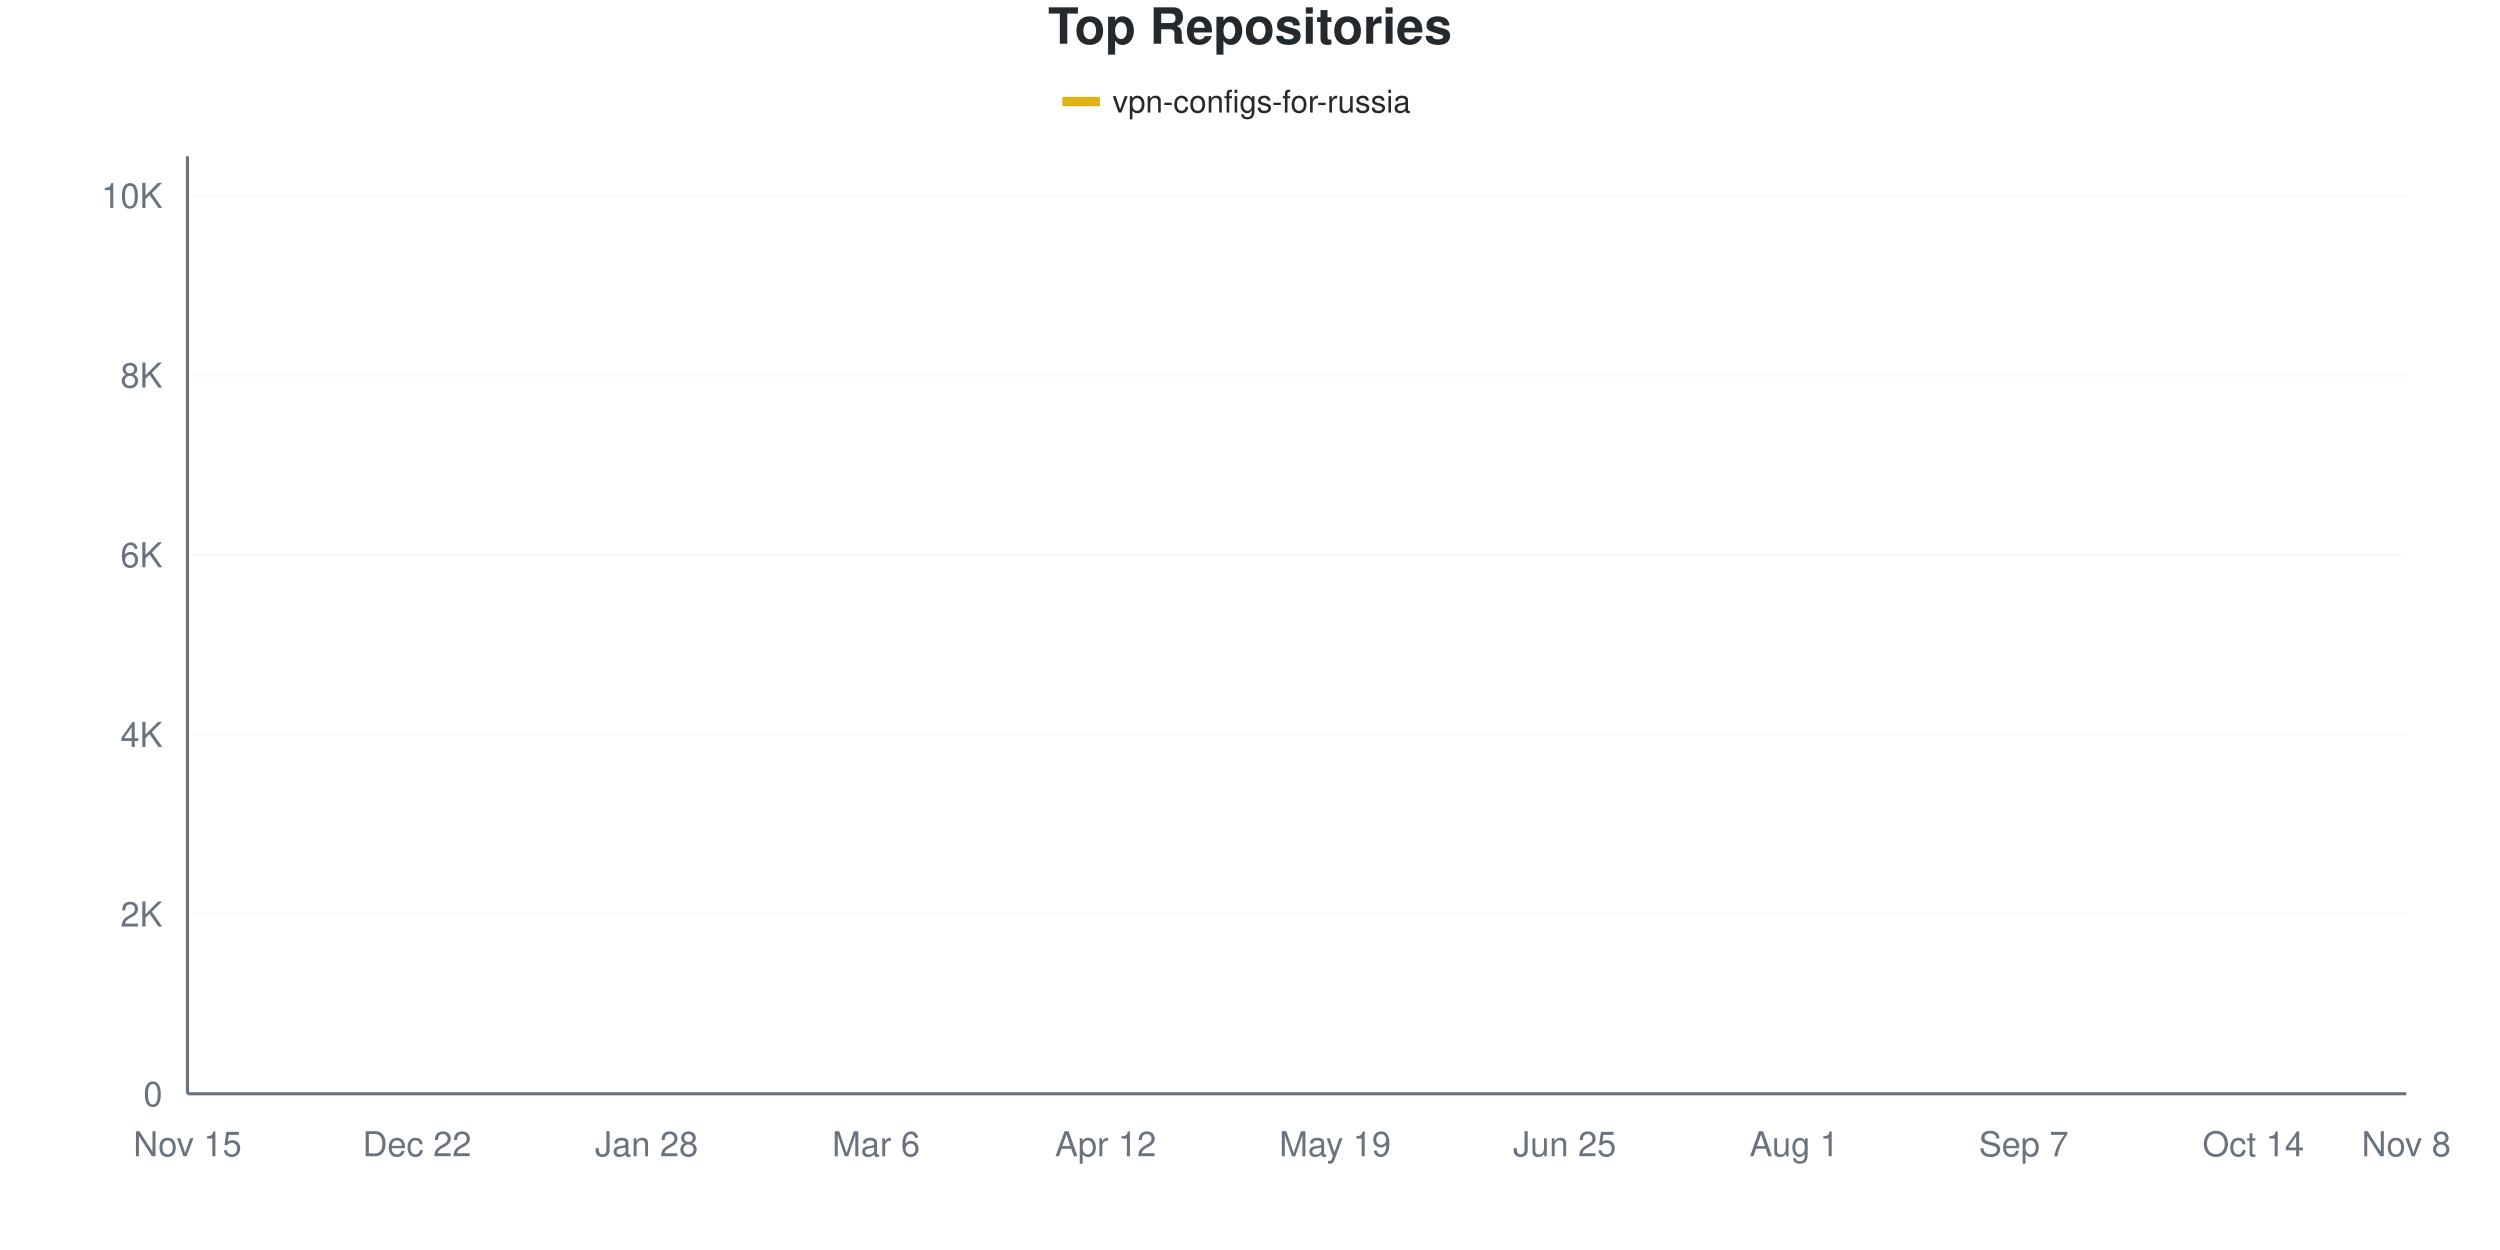
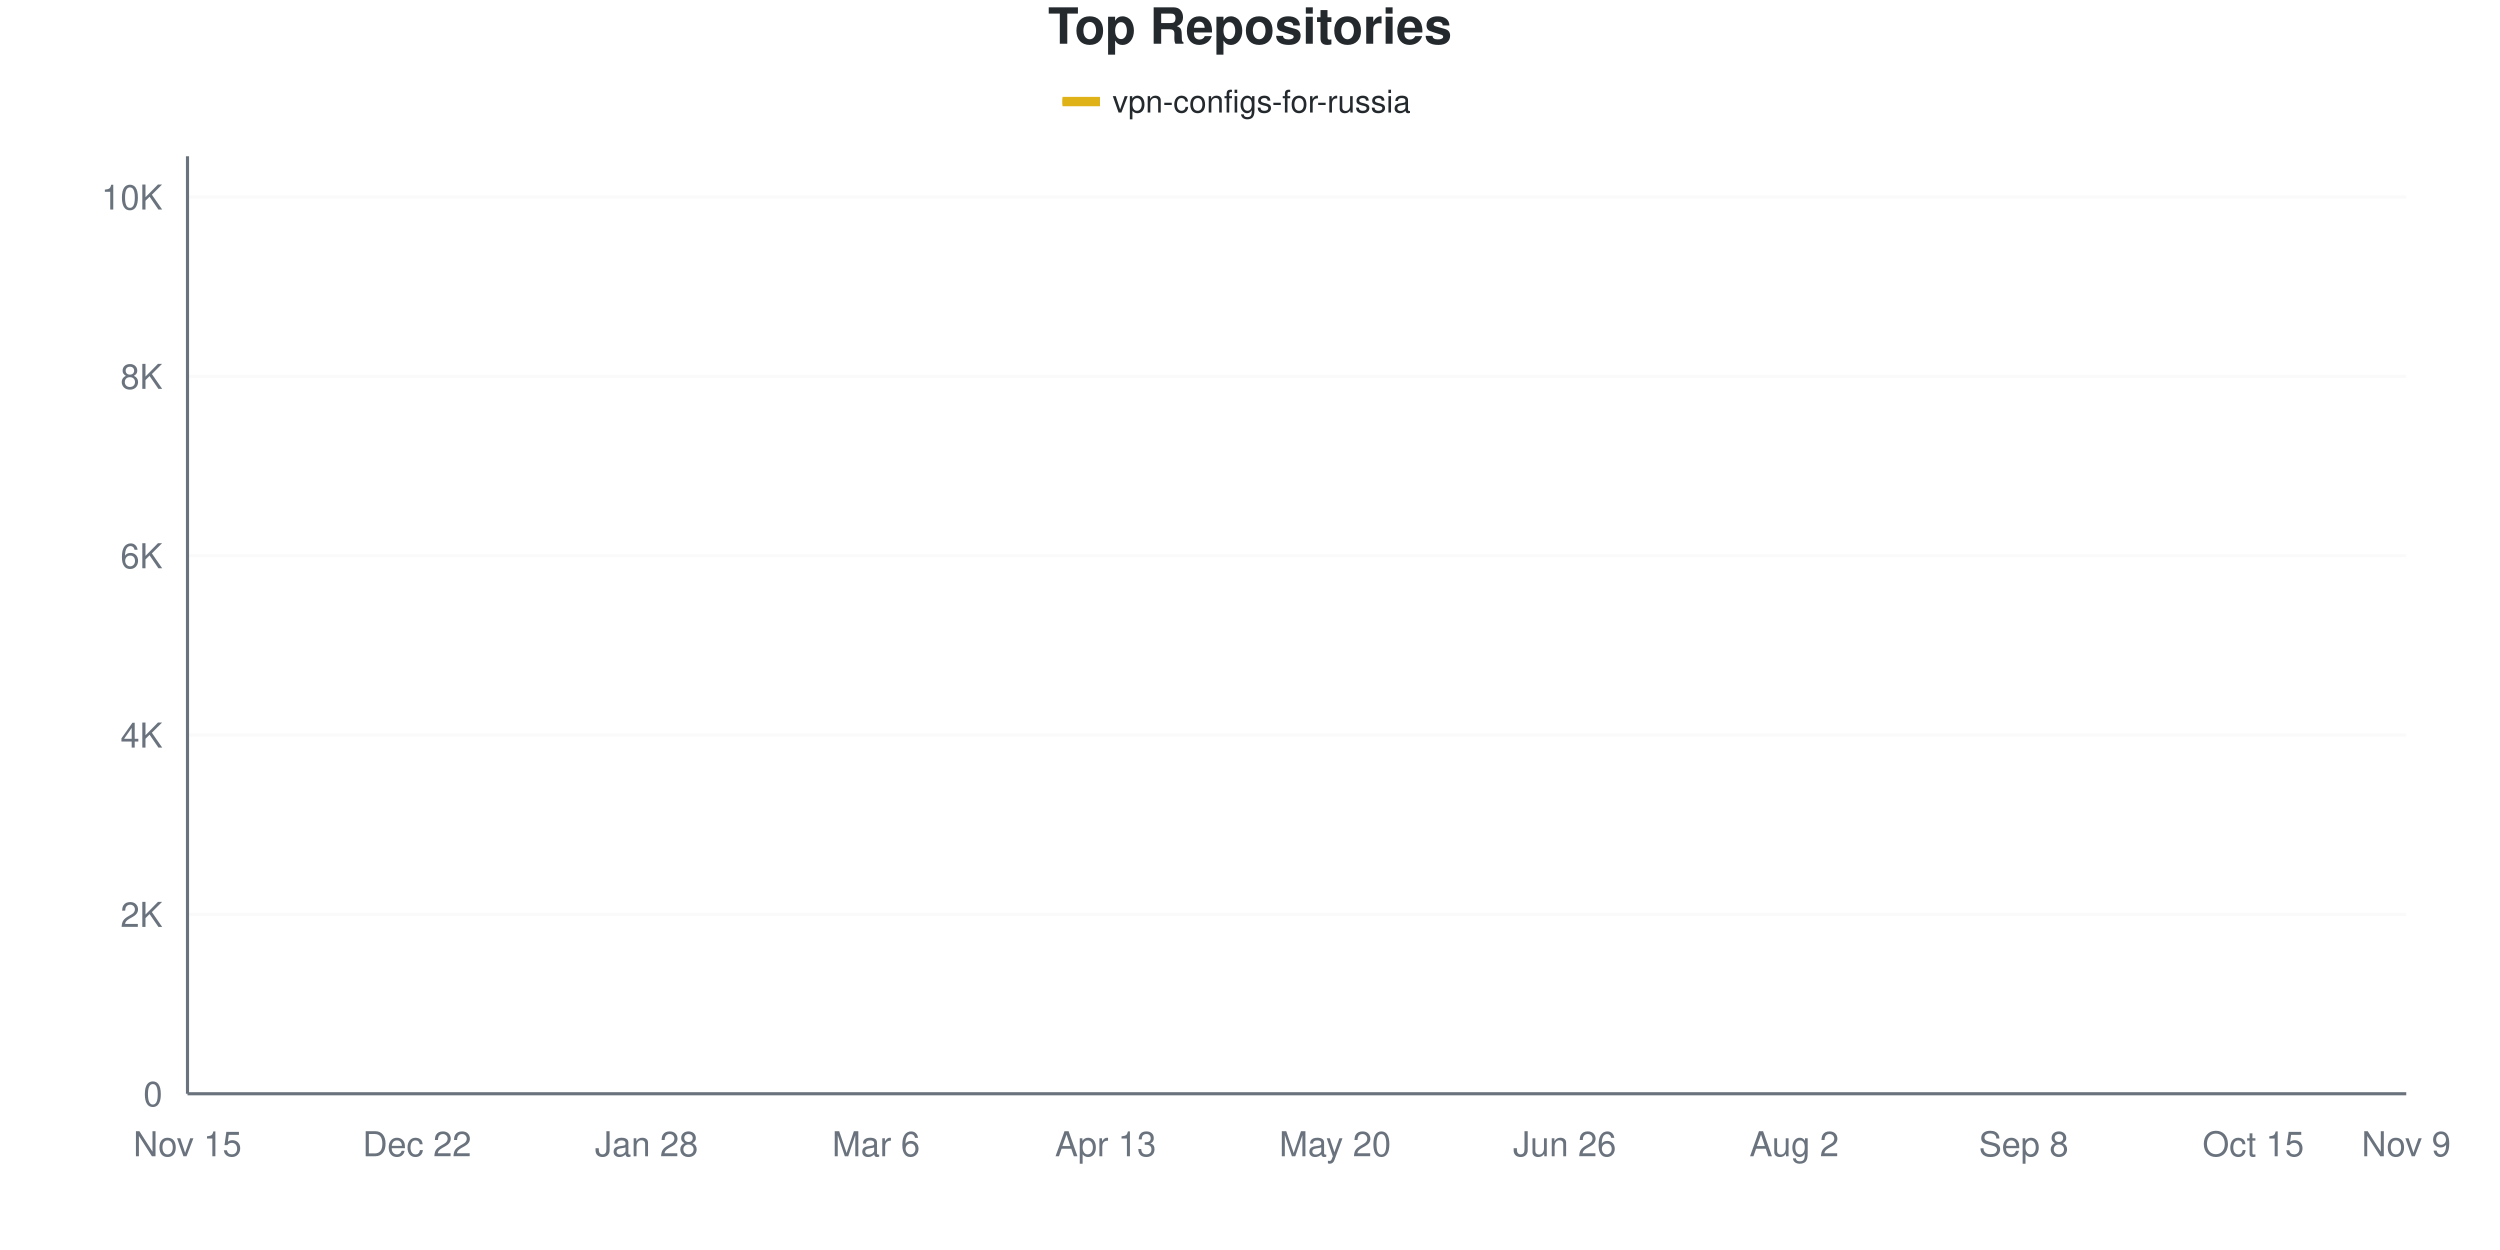
<svg xmlns="http://www.w3.org/2000/svg" viewBox="0 0 800 400" width="800" height="400">
  <style>
    @keyframes drawLine {
      to { stroke-dashoffset: 0; }
    }
    @keyframes fadeInPoint {
      from { opacity: 0; }
      to { opacity: 1; }
    }
    .data-line-0 {
-       stroke-dasharray: 1171;
-       stroke-dashoffset: 1171;
+       stroke-dasharray: 1172;
+       stroke-dashoffset: 1172;
      animation: drawLine 2s ease-out forwards;
    }
    .data-point {
      opacity: 0;
      animation: fadeInPoint 0.5s ease-out forwards;
    }
    .chart-bg { fill: #fff; }
    .chart-text { fill: #24292e; }
    .chart-muted { fill: #6a737d; }
    .chart-grid { stroke: #eee; }
    .chart-axis { stroke: #6a737d; }
    @media (prefers-color-scheme: dark) {
      .chart-bg { fill: #0d1117; }
      .chart-text { fill: #e6edf3; }
      .chart-muted { fill: #8b949e; }
      .chart-grid { stroke: #21262d; }
      .chart-axis { stroke: #8b949e; }
    }
  </style>
  <rect width="800" height="400" class="chart-bg" />
  <text x="400" y="14" text-anchor="middle" class="chart-text" font-size="16" font-weight="bold" font-family="-apple-system, BlinkMacSystemFont, 'Segoe UI', Helvetica, Arial, sans-serif">Top Repositories</text>
  <g class="legend">
    <rect x="340" y="31" width="12" height="3" fill="#dfb317" />
    <line x1="340" y1="32.5" x2="352" y2="32.5" stroke="#dfb317" stroke-width="2" />
    <text x="356" y="36" class="chart-text" font-size="10" font-family="-apple-system, BlinkMacSystemFont, 'Segoe UI', Helvetica, Arial, sans-serif">vpn-configs-for-russia</text>
  </g>
  <g class="grid">
    <line x1="60" y1="350" x2="770" y2="350" class="chart-grid" stroke-opacity="0.3" />
    <text x="52" y="354" text-anchor="end" class="chart-muted" font-size="11" font-family="-apple-system, BlinkMacSystemFont, 'Segoe UI', Helvetica, Arial, sans-serif">0</text>
-     <line x1="60" y1="292.507" x2="770" y2="292.507" class="chart-grid" stroke-opacity="0.3" />
-     <text x="52" y="296.507" text-anchor="end" class="chart-muted" font-size="11" font-family="-apple-system, BlinkMacSystemFont, 'Segoe UI', Helvetica, Arial, sans-serif">2K</text>
-     <line x1="60" y1="235.013" x2="770" y2="235.013" class="chart-grid" stroke-opacity="0.3" />
-     <text x="52" y="239.013" text-anchor="end" class="chart-muted" font-size="11" font-family="-apple-system, BlinkMacSystemFont, 'Segoe UI', Helvetica, Arial, sans-serif">4K</text>
-     <line x1="60" y1="177.52" x2="770" y2="177.52" class="chart-grid" stroke-opacity="0.3" />
-     <text x="52" y="181.52" text-anchor="end" class="chart-muted" font-size="11" font-family="-apple-system, BlinkMacSystemFont, 'Segoe UI', Helvetica, Arial, sans-serif">6K</text>
-     <line x1="60" y1="120.027" x2="770" y2="120.027" class="chart-grid" stroke-opacity="0.3" />
-     <text x="52" y="124.027" text-anchor="end" class="chart-muted" font-size="11" font-family="-apple-system, BlinkMacSystemFont, 'Segoe UI', Helvetica, Arial, sans-serif">8K</text>
-     <line x1="60" y1="62.534" x2="770" y2="62.534" class="chart-grid" stroke-opacity="0.3" />
-     <text x="52" y="66.534" text-anchor="end" class="chart-muted" font-size="11" font-family="-apple-system, BlinkMacSystemFont, 'Segoe UI', Helvetica, Arial, sans-serif">10K</text>
+     <line x1="60" y1="292.611" x2="770" y2="292.611" class="chart-grid" stroke-opacity="0.3" />
+     <text x="52" y="296.611" text-anchor="end" class="chart-muted" font-size="11" font-family="-apple-system, BlinkMacSystemFont, 'Segoe UI', Helvetica, Arial, sans-serif">2K</text>
+     <line x1="60" y1="235.222" x2="770" y2="235.222" class="chart-grid" stroke-opacity="0.3" />
+     <text x="52" y="239.222" text-anchor="end" class="chart-muted" font-size="11" font-family="-apple-system, BlinkMacSystemFont, 'Segoe UI', Helvetica, Arial, sans-serif">4K</text>
+     <line x1="60" y1="177.834" x2="770" y2="177.834" class="chart-grid" stroke-opacity="0.3" />
+     <text x="52" y="181.834" text-anchor="end" class="chart-muted" font-size="11" font-family="-apple-system, BlinkMacSystemFont, 'Segoe UI', Helvetica, Arial, sans-serif">6K</text>
+     <line x1="60" y1="120.445" x2="770" y2="120.445" class="chart-grid" stroke-opacity="0.3" />
+     <text x="52" y="124.445" text-anchor="end" class="chart-muted" font-size="11" font-family="-apple-system, BlinkMacSystemFont, 'Segoe UI', Helvetica, Arial, sans-serif">8K</text>
+     <line x1="60" y1="63.056" x2="770" y2="63.056" class="chart-grid" stroke-opacity="0.3" />
+     <text x="52" y="67.056" text-anchor="end" class="chart-muted" font-size="11" font-family="-apple-system, BlinkMacSystemFont, 'Segoe UI', Helvetica, Arial, sans-serif">10K</text>
  </g>
  <g class="milestones">
    
  </g>
  <g class="x-axis">
    <text x="60" y="370" text-anchor="middle" class="chart-muted" font-size="11" font-family="-apple-system, BlinkMacSystemFont, 'Segoe UI', Helvetica, Arial, sans-serif">Nov 15</text>
    <text x="133.448" y="370" text-anchor="middle" class="chart-muted" font-size="11" font-family="-apple-system, BlinkMacSystemFont, 'Segoe UI', Helvetica, Arial, sans-serif">Dec 22</text>
    <text x="206.897" y="370" text-anchor="middle" class="chart-muted" font-size="11" font-family="-apple-system, BlinkMacSystemFont, 'Segoe UI', Helvetica, Arial, sans-serif">Jan 28</text>
    <text x="280.345" y="370" text-anchor="middle" class="chart-muted" font-size="11" font-family="-apple-system, BlinkMacSystemFont, 'Segoe UI', Helvetica, Arial, sans-serif">Mar 6</text>
-     <text x="353.793" y="370" text-anchor="middle" class="chart-muted" font-size="11" font-family="-apple-system, BlinkMacSystemFont, 'Segoe UI', Helvetica, Arial, sans-serif">Apr 12</text>
-     <text x="427.241" y="370" text-anchor="middle" class="chart-muted" font-size="11" font-family="-apple-system, BlinkMacSystemFont, 'Segoe UI', Helvetica, Arial, sans-serif">May 19</text>
-     <text x="500.69" y="370" text-anchor="middle" class="chart-muted" font-size="11" font-family="-apple-system, BlinkMacSystemFont, 'Segoe UI', Helvetica, Arial, sans-serif">Jun 25</text>
-     <text x="574.138" y="370" text-anchor="middle" class="chart-muted" font-size="11" font-family="-apple-system, BlinkMacSystemFont, 'Segoe UI', Helvetica, Arial, sans-serif">Aug 1</text>
-     <text x="647.586" y="370" text-anchor="middle" class="chart-muted" font-size="11" font-family="-apple-system, BlinkMacSystemFont, 'Segoe UI', Helvetica, Arial, sans-serif">Sep 7</text>
-     <text x="721.034" y="370" text-anchor="middle" class="chart-muted" font-size="11" font-family="-apple-system, BlinkMacSystemFont, 'Segoe UI', Helvetica, Arial, sans-serif">Oct 14</text>
-     <text x="770" y="370" text-anchor="middle" class="chart-muted" font-size="11" font-family="-apple-system, BlinkMacSystemFont, 'Segoe UI', Helvetica, Arial, sans-serif">Nov 8</text>
+     <text x="353.793" y="370" text-anchor="middle" class="chart-muted" font-size="11" font-family="-apple-system, BlinkMacSystemFont, 'Segoe UI', Helvetica, Arial, sans-serif">Apr 13</text>
+     <text x="427.241" y="370" text-anchor="middle" class="chart-muted" font-size="11" font-family="-apple-system, BlinkMacSystemFont, 'Segoe UI', Helvetica, Arial, sans-serif">May 20</text>
+     <text x="500.69" y="370" text-anchor="middle" class="chart-muted" font-size="11" font-family="-apple-system, BlinkMacSystemFont, 'Segoe UI', Helvetica, Arial, sans-serif">Jun 26</text>
+     <text x="574.138" y="370" text-anchor="middle" class="chart-muted" font-size="11" font-family="-apple-system, BlinkMacSystemFont, 'Segoe UI', Helvetica, Arial, sans-serif">Aug 2</text>
+     <text x="647.586" y="370" text-anchor="middle" class="chart-muted" font-size="11" font-family="-apple-system, BlinkMacSystemFont, 'Segoe UI', Helvetica, Arial, sans-serif">Sep 8</text>
+     <text x="721.034" y="370" text-anchor="middle" class="chart-muted" font-size="11" font-family="-apple-system, BlinkMacSystemFont, 'Segoe UI', Helvetica, Arial, sans-serif">Oct 15</text>
+     <text x="770" y="370" text-anchor="middle" class="chart-muted" font-size="11" font-family="-apple-system, BlinkMacSystemFont, 'Segoe UI', Helvetica, Arial, sans-serif">Nov 9</text>
  </g>
  <line x1="60" y1="50" x2="60" y2="350" class="chart-axis" stroke-width="1" />
  <line x1="60" y1="350" x2="770" y2="350" class="chart-axis" stroke-width="1" />
-   <path d="M60,349.971 C68.161,349.483 76.322,349.195 84.483,348.505 C92.644,347.815 100.805,346.766 108.966,345.832 C117.126,344.897 125.287,343.767 133.448,342.9 C141.609,342.032 149.77,341.841 157.931,340.629 C166.092,339.416 174.253,337.328 182.414,335.627 C190.575,333.926 198.736,332.167 206.897,330.424 C215.057,328.68 223.218,327.511 231.379,325.163 C239.54,322.815 247.701,319.112 255.862,316.338 C264.023,313.564 272.184,312.816 280.345,308.519 C288.506,304.221 296.667,297.322 304.828,290.552 C312.989,283.782 321.149,275.086 329.31,267.9 C337.471,260.713 345.632,252.875 353.793,247.432 C361.954,241.989 370.115,239.292 378.276,235.243 C386.437,231.195 394.598,226.94 402.759,223.141 C410.92,219.342 419.08,219.591 427.241,212.447 C435.402,205.304 443.563,189.115 451.724,180.28 C459.885,171.445 468.046,164.685 476.207,159.438 C484.368,154.192 492.529,151.84 500.69,148.802 C508.851,145.765 517.011,143.551 525.172,141.213 C533.333,138.875 541.494,136.791 549.655,134.774 C557.816,132.757 565.977,131.315 574.138,129.111 C582.299,126.907 590.46,123.783 598.621,121.55 C606.782,119.318 614.943,117.842 623.103,115.715 C631.264,113.588 639.425,111.393 647.586,108.787 C655.747,106.181 663.908,102.683 672.069,100.077 C680.23,97.47 688.391,95.314 696.552,93.149 C704.713,90.983 712.874,88.894 721.034,87.083 C729.195,85.272 737.356,83.916 745.517,82.282 C753.678,80.649 761.839,78.948 770,77.281" fill="none" stroke="#dfb317" stroke-width="2.5" class="data-line-0" />
+   <path d="M60,349.971 C68.161,349.484 76.322,349.197 84.483,348.508 C92.644,347.819 100.805,346.781 108.966,345.839 C117.126,344.897 125.287,343.721 133.448,342.855 C141.609,341.989 149.77,341.851 157.931,340.646 C166.092,339.44 174.253,337.341 182.414,335.624 C190.575,333.907 198.736,332.09 206.897,330.344 C215.057,328.599 223.218,327.489 231.379,325.151 C239.54,322.812 247.701,319.087 255.862,316.313 C264.023,313.539 272.184,312.826 280.345,308.508 C288.506,304.189 296.667,297.346 304.828,290.402 C312.989,283.458 321.149,274.051 329.31,266.844 C337.471,259.637 345.632,252.449 353.793,247.159 C361.954,241.87 370.115,239.182 378.276,235.108 C386.437,231.033 394.598,226.523 402.759,222.712 C410.92,218.9 419.08,219.34 427.241,212.238 C435.402,205.136 443.563,189.144 451.724,180.1 C459.885,171.057 468.046,163.228 476.207,157.977 C484.368,152.726 492.529,151.387 500.69,148.594 C508.851,145.801 517.011,143.51 525.172,141.22 C533.333,138.929 541.494,136.853 549.655,134.849 C557.816,132.846 565.977,131.401 574.138,129.197 C582.299,126.992 590.46,123.835 598.621,121.621 C606.782,119.407 614.943,118.044 623.103,115.911 C631.264,113.778 639.425,111.502 647.586,108.824 C655.747,106.145 663.908,102.487 672.069,99.842 C680.23,97.198 688.391,95.084 696.552,92.956 C704.713,90.827 712.874,88.804 721.034,87.073 C729.195,85.342 737.356,84.199 745.517,82.568 C753.678,80.937 761.839,79.048 770,77.288" fill="none" stroke="#dfb317" stroke-width="2.5" class="data-line-0" />
  <g class="points">
    <circle cx="60" cy="349.971" r="4" fill="#dfb317" class="data-point" style="animation-delay: 1.50s" />
-     <circle cx="84.483" cy="348.505" r="4" fill="#dfb317" class="data-point" style="animation-delay: 1.55s" />
-     <circle cx="108.966" cy="345.832" r="4" fill="#dfb317" class="data-point" style="animation-delay: 1.60s" />
-     <circle cx="133.448" cy="342.9" r="4" fill="#dfb317" class="data-point" style="animation-delay: 1.65s" />
-     <circle cx="157.931" cy="340.629" r="4" fill="#dfb317" class="data-point" style="animation-delay: 1.70s" />
-     <circle cx="182.414" cy="335.627" r="4" fill="#dfb317" class="data-point" style="animation-delay: 1.75s" />
-     <circle cx="206.897" cy="330.424" r="4" fill="#dfb317" class="data-point" style="animation-delay: 1.80s" />
-     <circle cx="231.379" cy="325.163" r="4" fill="#dfb317" class="data-point" style="animation-delay: 1.85s" />
-     <circle cx="255.862" cy="316.338" r="4" fill="#dfb317" class="data-point" style="animation-delay: 1.90s" />
-     <circle cx="280.345" cy="308.519" r="4" fill="#dfb317" class="data-point" style="animation-delay: 1.95s" />
-     <circle cx="304.828" cy="290.552" r="4" fill="#dfb317" class="data-point" style="animation-delay: 2.00s" />
-     <circle cx="329.31" cy="267.9" r="4" fill="#dfb317" class="data-point" style="animation-delay: 2.05s" />
-     <circle cx="353.793" cy="247.432" r="4" fill="#dfb317" class="data-point" style="animation-delay: 2.10s" />
-     <circle cx="378.276" cy="235.243" r="4" fill="#dfb317" class="data-point" style="animation-delay: 2.15s" />
-     <circle cx="402.759" cy="223.141" r="4" fill="#dfb317" class="data-point" style="animation-delay: 2.20s" />
-     <circle cx="427.241" cy="212.447" r="4" fill="#dfb317" class="data-point" style="animation-delay: 2.25s" />
-     <circle cx="451.724" cy="180.28" r="4" fill="#dfb317" class="data-point" style="animation-delay: 2.30s" />
-     <circle cx="476.207" cy="159.438" r="4" fill="#dfb317" class="data-point" style="animation-delay: 2.35s" />
-     <circle cx="500.69" cy="148.802" r="4" fill="#dfb317" class="data-point" style="animation-delay: 2.40s" />
-     <circle cx="525.172" cy="141.213" r="4" fill="#dfb317" class="data-point" style="animation-delay: 2.45s" />
-     <circle cx="549.655" cy="134.774" r="4" fill="#dfb317" class="data-point" style="animation-delay: 2.50s" />
-     <circle cx="574.138" cy="129.111" r="4" fill="#dfb317" class="data-point" style="animation-delay: 2.55s" />
-     <circle cx="598.621" cy="121.55" r="4" fill="#dfb317" class="data-point" style="animation-delay: 2.60s" />
-     <circle cx="623.103" cy="115.715" r="4" fill="#dfb317" class="data-point" style="animation-delay: 2.65s" />
-     <circle cx="647.586" cy="108.787" r="4" fill="#dfb317" class="data-point" style="animation-delay: 2.70s" />
-     <circle cx="672.069" cy="100.077" r="4" fill="#dfb317" class="data-point" style="animation-delay: 2.75s" />
-     <circle cx="696.552" cy="93.149" r="4" fill="#dfb317" class="data-point" style="animation-delay: 2.80s" />
-     <circle cx="721.034" cy="87.083" r="4" fill="#dfb317" class="data-point" style="animation-delay: 2.85s" />
-     <circle cx="745.517" cy="82.282" r="4" fill="#dfb317" class="data-point" style="animation-delay: 2.90s" />
-     <circle cx="770" cy="77.281" r="4" fill="#dfb317" class="data-point" style="animation-delay: 2.95s" />
+     <circle cx="84.483" cy="348.508" r="4" fill="#dfb317" class="data-point" style="animation-delay: 1.55s" />
+     <circle cx="108.966" cy="345.839" r="4" fill="#dfb317" class="data-point" style="animation-delay: 1.60s" />
+     <circle cx="133.448" cy="342.855" r="4" fill="#dfb317" class="data-point" style="animation-delay: 1.65s" />
+     <circle cx="157.931" cy="340.646" r="4" fill="#dfb317" class="data-point" style="animation-delay: 1.70s" />
+     <circle cx="182.414" cy="335.624" r="4" fill="#dfb317" class="data-point" style="animation-delay: 1.75s" />
+     <circle cx="206.897" cy="330.344" r="4" fill="#dfb317" class="data-point" style="animation-delay: 1.80s" />
+     <circle cx="231.379" cy="325.151" r="4" fill="#dfb317" class="data-point" style="animation-delay: 1.85s" />
+     <circle cx="255.862" cy="316.313" r="4" fill="#dfb317" class="data-point" style="animation-delay: 1.90s" />
+     <circle cx="280.345" cy="308.508" r="4" fill="#dfb317" class="data-point" style="animation-delay: 1.95s" />
+     <circle cx="304.828" cy="290.402" r="4" fill="#dfb317" class="data-point" style="animation-delay: 2.00s" />
+     <circle cx="329.31" cy="266.844" r="4" fill="#dfb317" class="data-point" style="animation-delay: 2.05s" />
+     <circle cx="353.793" cy="247.159" r="4" fill="#dfb317" class="data-point" style="animation-delay: 2.10s" />
+     <circle cx="378.276" cy="235.108" r="4" fill="#dfb317" class="data-point" style="animation-delay: 2.15s" />
+     <circle cx="402.759" cy="222.712" r="4" fill="#dfb317" class="data-point" style="animation-delay: 2.20s" />
+     <circle cx="427.241" cy="212.238" r="4" fill="#dfb317" class="data-point" style="animation-delay: 2.25s" />
+     <circle cx="451.724" cy="180.1" r="4" fill="#dfb317" class="data-point" style="animation-delay: 2.30s" />
+     <circle cx="476.207" cy="157.977" r="4" fill="#dfb317" class="data-point" style="animation-delay: 2.35s" />
+     <circle cx="500.69" cy="148.594" r="4" fill="#dfb317" class="data-point" style="animation-delay: 2.40s" />
+     <circle cx="525.172" cy="141.22" r="4" fill="#dfb317" class="data-point" style="animation-delay: 2.45s" />
+     <circle cx="549.655" cy="134.849" r="4" fill="#dfb317" class="data-point" style="animation-delay: 2.50s" />
+     <circle cx="574.138" cy="129.197" r="4" fill="#dfb317" class="data-point" style="animation-delay: 2.55s" />
+     <circle cx="598.621" cy="121.621" r="4" fill="#dfb317" class="data-point" style="animation-delay: 2.60s" />
+     <circle cx="623.103" cy="115.911" r="4" fill="#dfb317" class="data-point" style="animation-delay: 2.65s" />
+     <circle cx="647.586" cy="108.824" r="4" fill="#dfb317" class="data-point" style="animation-delay: 2.70s" />
+     <circle cx="672.069" cy="99.842" r="4" fill="#dfb317" class="data-point" style="animation-delay: 2.75s" />
+     <circle cx="696.552" cy="92.956" r="4" fill="#dfb317" class="data-point" style="animation-delay: 2.80s" />
+     <circle cx="721.034" cy="87.073" r="4" fill="#dfb317" class="data-point" style="animation-delay: 2.85s" />
+     <circle cx="745.517" cy="82.568" r="4" fill="#dfb317" class="data-point" style="animation-delay: 2.90s" />
+     <circle cx="770" cy="77.288" r="4" fill="#dfb317" class="data-point" style="animation-delay: 2.95s" />
  </g>
</svg>
